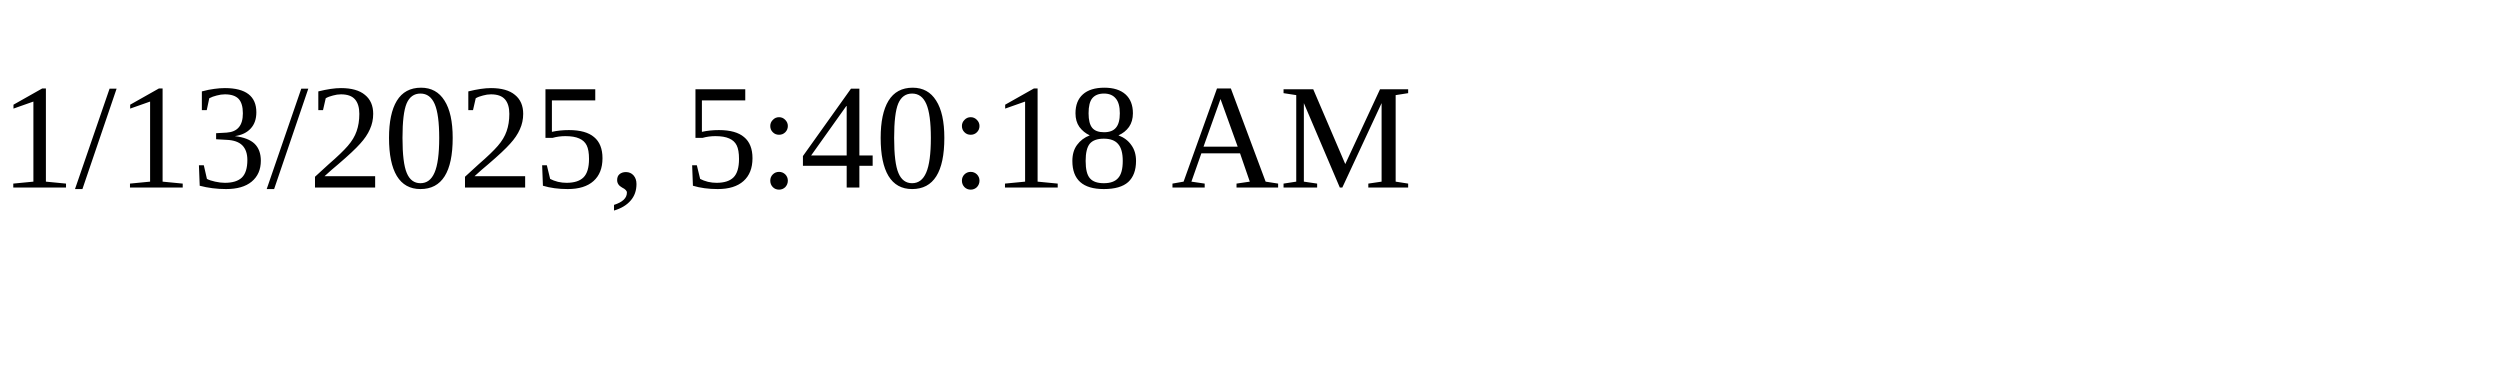
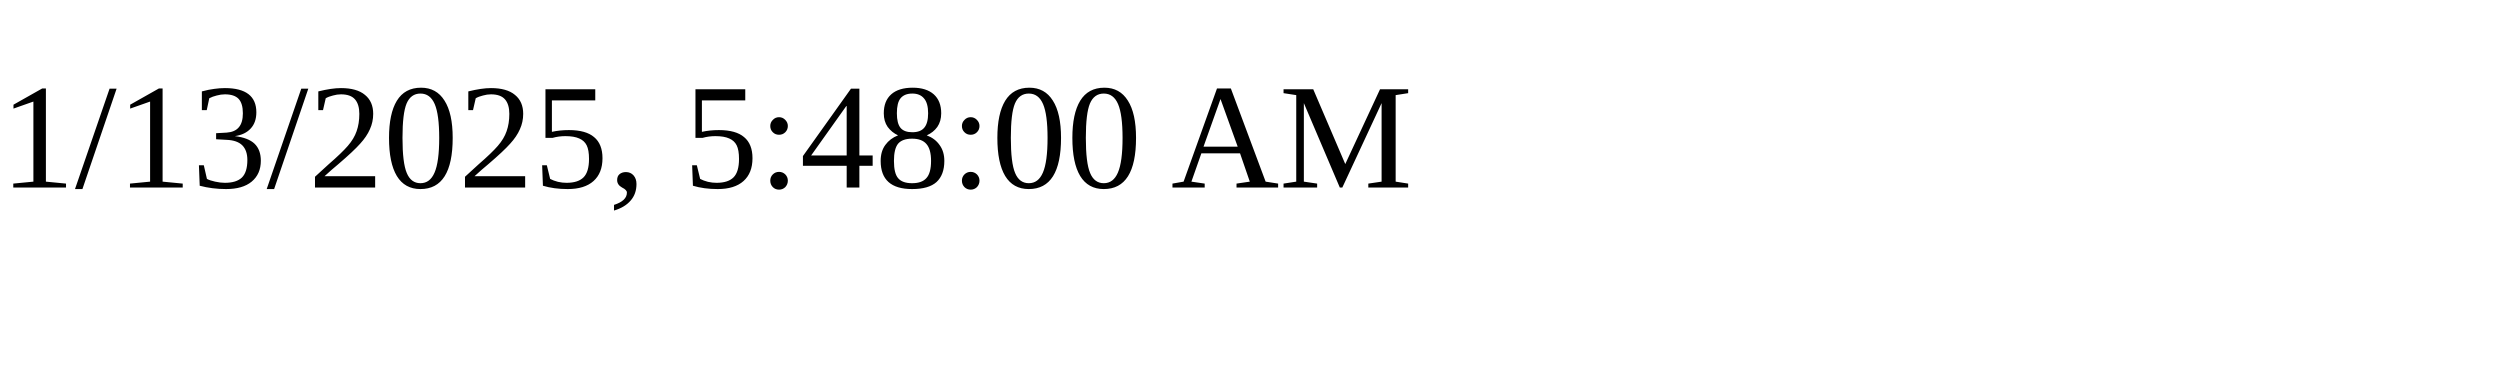
<svg xmlns="http://www.w3.org/2000/svg" height="30" width="200">
-   <text x="0" y="15">1/13/2025, 5:40:18 AM</text>
+   <text x="0" y="15">1/13/2025, 5:48:00 AM</text>
</svg>
